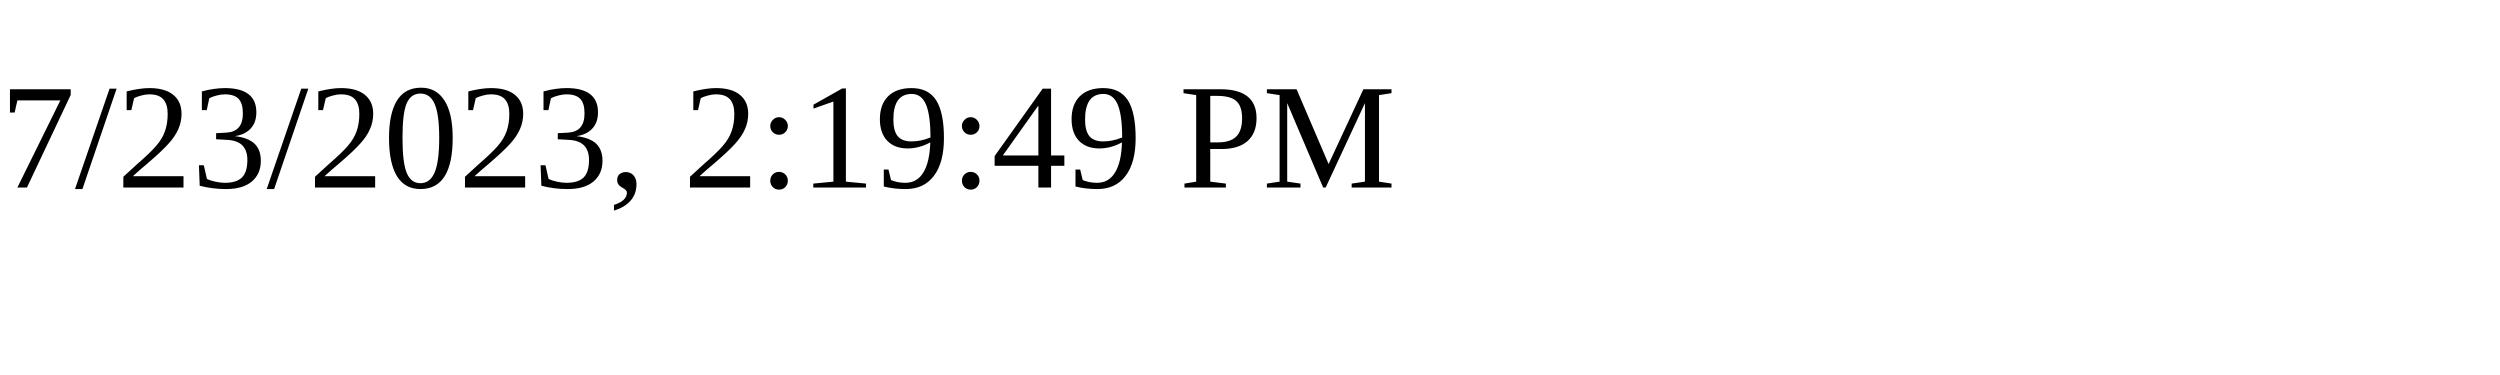
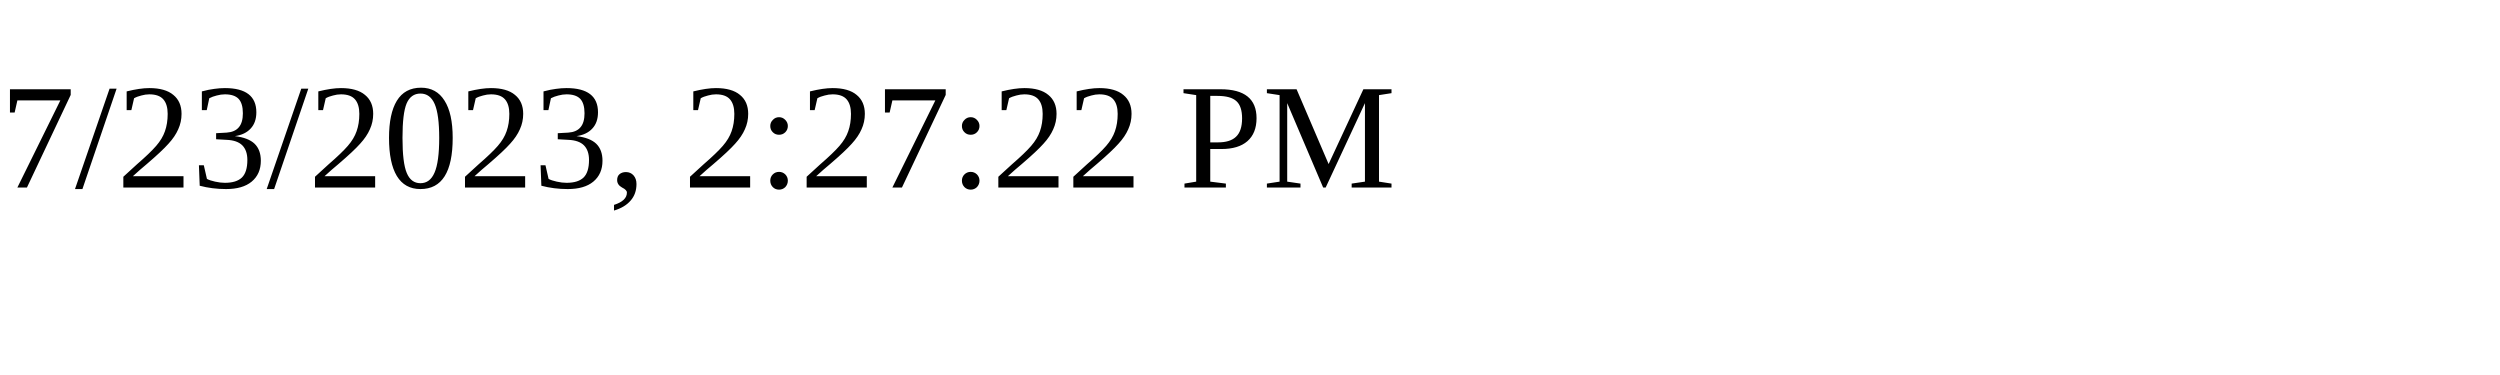
<svg xmlns="http://www.w3.org/2000/svg" height="30" width="200">
-   <text x="0" y="15">7/23/2023, 2:19:49 PM</text>
+   <text x="0" y="15">7/23/2023, 2:27:22 PM</text>
</svg>
